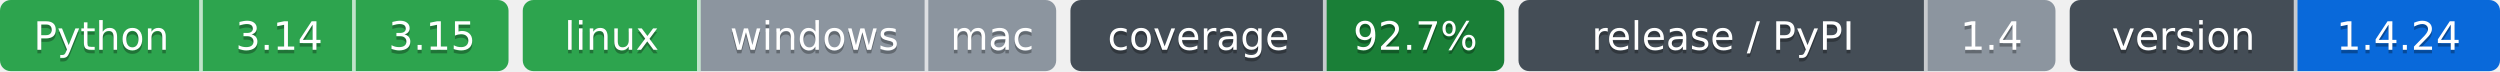
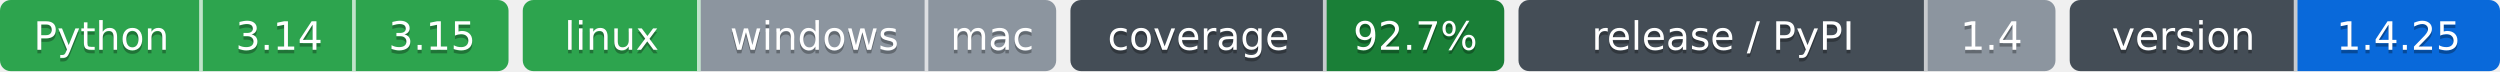
- <svg xmlns="http://www.w3.org/2000/svg" width="703" height="20" role="img" aria-label="Python: CI пройден; 3.14: CI пройден; 3.15: CI пройден; linux: CI пройден; windows: проверка не проводилась; mac: проверка не проводилась; 92.7%: покрытие 92.7%; 1.4: выпуск v1.4.0, на PyPI не публикуется; 1.4.24: версия 1.4.24">
-   <clipPath id="zf2f7f5200">
+ <svg xmlns="http://www.w3.org/2000/svg" width="703" height="20" role="img" aria-label="Python: CI пройден; 3.14: CI пройден; 3.15: CI пройден; linux: CI пройден; windows: проверка не проводилась; mac: проверка не проводилась; 92.7%: покрытие 92.7%; 1.4: выпуск v1.4.0, на PyPI не публикуется; 1.4.25: версия 1.4.25">
+   <clipPath id="z363c46e10">
    <rect width="143" height="20" rx="3" x="0" />
  </clipPath>
-   <clipPath id="zf2f7f5201">
+   <clipPath id="z363c46e11">
    <rect width="150" height="20" rx="3" x="147" />
  </clipPath>
-   <clipPath id="zf2f7f5202">
+   <clipPath id="z363c46e12">
    <rect width="122" height="20" rx="3" x="301" />
  </clipPath>
-   <clipPath id="zf2f7f5203">
+   <clipPath id="z363c46e13">
    <rect width="151" height="20" rx="3" x="427" />
  </clipPath>
-   <clipPath id="zf2f7f5204">
+   <clipPath id="z363c46e14">
    <rect width="121" height="20" rx="3" x="582" />
  </clipPath>
  <g>
-     <rect x="0" width="57" height="20" fill="#2da44e" clip-path="url(#zf2f7f5200)" />
-     <rect x="57" width="43" height="20" fill="#2da44e" clip-path="url(#zf2f7f5200)" />
-     <rect x="100" width="43" height="20" fill="#2da44e" clip-path="url(#zf2f7f5200)" />
-     <rect x="147" width="50" height="20" fill="#2da44e" clip-path="url(#zf2f7f5201)" />
-     <rect x="197" width="64" height="20" fill="#8c959f" clip-path="url(#zf2f7f5201)" />
-     <rect x="261" width="36" height="20" fill="#8c959f" clip-path="url(#zf2f7f5201)" />
-     <rect x="301" width="72" height="20" fill="#444d56" clip-path="url(#zf2f7f5202)" />
-     <rect x="373" width="50" height="20" fill="#1a7f37" clip-path="url(#zf2f7f5202)" />
-     <rect x="427" width="115" height="20" fill="#444d56" clip-path="url(#zf2f7f5203)" />
-     <rect x="542" width="36" height="20" fill="#8c959f" clip-path="url(#zf2f7f5203)" />
-     <rect x="582" width="64" height="20" fill="#444d56" clip-path="url(#zf2f7f5204)" />
-     <rect x="646" width="57" height="20" fill="#0969da" clip-path="url(#zf2f7f5204)" />
+     <rect x="0" width="57" height="20" fill="#2da44e" clip-path="url(#z363c46e10)" />
+     <rect x="57" width="43" height="20" fill="#2da44e" clip-path="url(#z363c46e10)" />
+     <rect x="100" width="43" height="20" fill="#2da44e" clip-path="url(#z363c46e10)" />
+     <rect x="147" width="50" height="20" fill="#2da44e" clip-path="url(#z363c46e11)" />
+     <rect x="197" width="64" height="20" fill="#8c959f" clip-path="url(#z363c46e11)" />
+     <rect x="261" width="36" height="20" fill="#8c959f" clip-path="url(#z363c46e11)" />
+     <rect x="301" width="72" height="20" fill="#444d56" clip-path="url(#z363c46e12)" />
+     <rect x="373" width="50" height="20" fill="#1a7f37" clip-path="url(#z363c46e12)" />
+     <rect x="427" width="115" height="20" fill="#444d56" clip-path="url(#z363c46e13)" />
+     <rect x="542" width="36" height="20" fill="#8c959f" clip-path="url(#z363c46e13)" />
+     <rect x="582" width="64" height="20" fill="#444d56" clip-path="url(#z363c46e14)" />
+     <rect x="646" width="57" height="20" fill="#0969da" clip-path="url(#z363c46e14)" />
    <rect x="56" width="1" height="20" fill="#fff" fill-opacity=".7" />
    <rect x="99" width="1" height="20" fill="#fff" fill-opacity=".7" />
    <rect x="196" width="1" height="20" fill="#fff" fill-opacity=".7" />
    <rect x="260" width="1" height="20" fill="#fff" fill-opacity=".7" />
    <rect x="372" width="1" height="20" fill="#fff" fill-opacity=".7" />
    <rect x="541" width="1" height="20" fill="#fff" fill-opacity=".7" />
    <rect x="645" width="1" height="20" fill="#fff" fill-opacity=".7" />
  </g>
  <g fill="#fff" text-anchor="middle" font-family="Verdana,Geneva,DejaVu Sans,sans-serif" font-size="11">
    <text x="28.5" y="15" fill="#010101" fill-opacity=".3">Python</text>
    <text x="28.5" y="14">Python</text>
    <text x="78.5" y="15" fill="#010101" fill-opacity=".3">3.14</text>
    <text x="78.5" y="14">3.14</text>
    <text x="121.5" y="15" fill="#010101" fill-opacity=".3">3.15</text>
    <text x="121.5" y="14">3.15</text>
    <text x="172.0" y="15" fill="#010101" fill-opacity=".3">linux</text>
    <text x="172.0" y="14">linux</text>
    <text x="229.0" y="15" fill="#010101" fill-opacity=".3">windows</text>
    <text x="229.0" y="14">windows</text>
    <text x="279.0" y="15" fill="#010101" fill-opacity=".3">mac</text>
    <text x="279.0" y="14">mac</text>
    <text x="337.0" y="15" fill="#010101" fill-opacity=".3">coverage</text>
    <text x="337.0" y="14">coverage</text>
    <text x="398.0" y="15" fill="#010101" fill-opacity=".3">92.7%</text>
    <text x="398.0" y="14">92.7%</text>
    <text x="484.5" y="15" fill="#010101" fill-opacity=".3">release / PyPI</text>
    <text x="484.5" y="14">release / PyPI</text>
    <text x="560.0" y="15" fill="#010101" fill-opacity=".3">1.4</text>
    <text x="560.0" y="14">1.4</text>
    <text x="614.0" y="15" fill="#010101" fill-opacity=".3">version</text>
    <text x="614.0" y="14">version</text>
-     <text x="674.5" y="15" fill="#010101" fill-opacity=".3">1.4.24</text>
-     <text x="674.5" y="14">1.4.24</text>
+     <text x="674.5" y="15" fill="#010101" fill-opacity=".3">1.4.25</text>
+     <text x="674.5" y="14">1.4.25</text>
  </g>
</svg>
